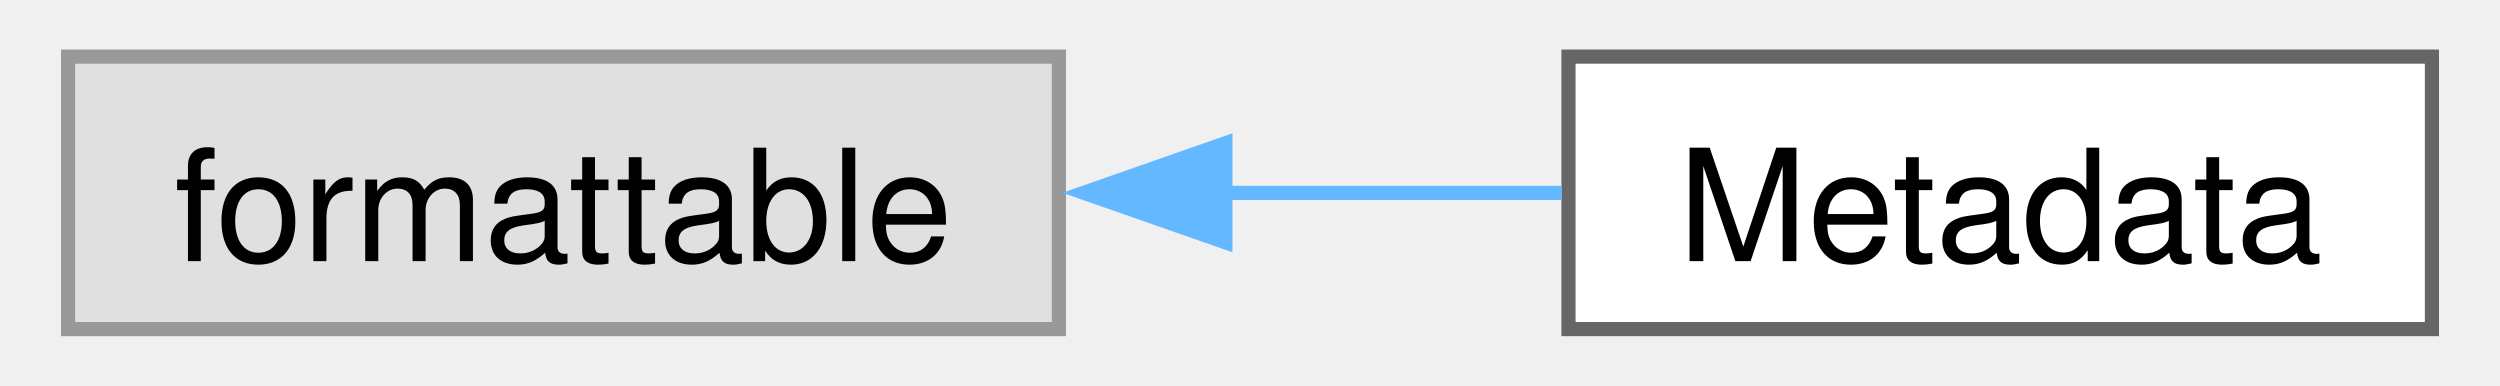
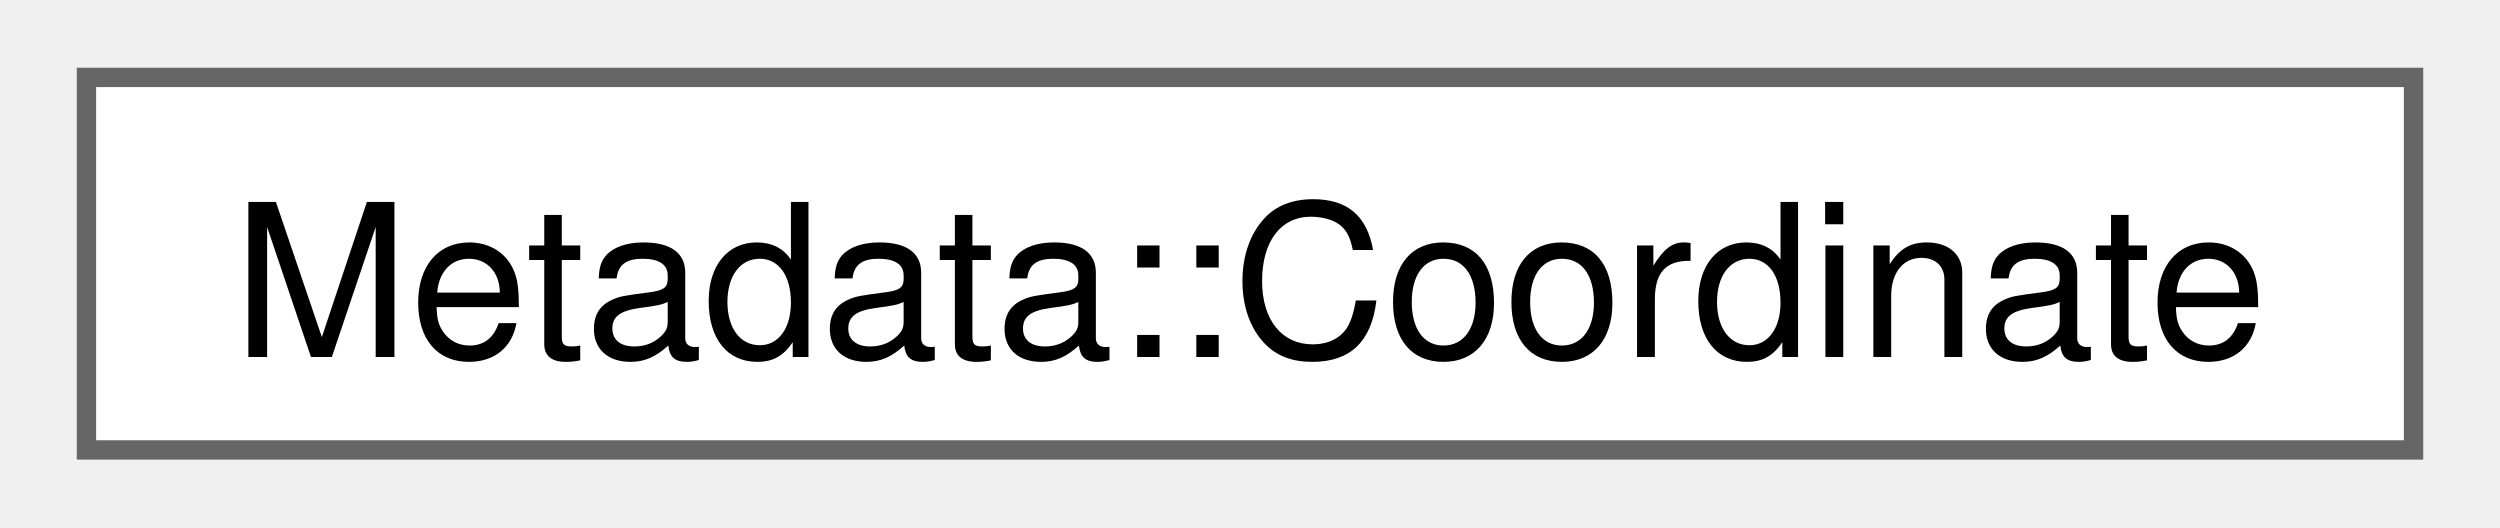
- <svg xmlns="http://www.w3.org/2000/svg" xmlns:xlink="http://www.w3.org/1999/xlink" width="175pt" height="27pt" viewBox="0.00 0.00 175.00 27.25">
+ <svg xmlns="http://www.w3.org/2000/svg" xmlns:xlink="http://www.w3.org/1999/xlink" width="128pt" height="27pt" viewBox="0.00 0.00 128.25 27.25">
  <g id="graph0" class="graph" transform="scale(1 1) rotate(0) translate(4 23.25)">
    <g id="Node000000" class="node">
      <g id="a_Node000000">
-         <a xlink:title=" ">
-           <polygon fill="#e0e0e0" stroke="#999999" points="70,-19.25 0,-19.25 0,0 70,0 70,-19.25" />
-           <text text-anchor="middle" x="35" y="-4.8" font-family="Helvetica,sans-Serif" font-size="11.00">formattable</text>
-         </a>
-       </g>
-     </g>
-     <g id="Node000001" class="node">
-       <g id="a_Node000001">
-         <a xlink:href="classcorona_1_1image_1_1Metadata.html" target="_top" xlink:title="Image metadata generic class.">
-           <polygon fill="white" stroke="#666666" points="167,-19.25 106,-19.25 106,0 167,0 167,-19.25" />
-           <text text-anchor="middle" x="136.5" y="-4.8" font-family="Helvetica,sans-Serif" font-size="11.00">Metadata</text>
-         </a>
-       </g>
-     </g>
-     <g id="edge5_Node000000_Node000001" class="edge">
-       <g id="a_edge5_Node000000_Node000001">
-         <a xlink:title=" ">
-           <path fill="none" stroke="#63b8ff" d="M81.55,-9.62C89.68,-9.62 97.96,-9.62 105.52,-9.62" />
-           <polygon fill="#63b8ff" stroke="#63b8ff" points="81.76,-6.13 71.76,-9.63 81.76,-13.13 81.76,-6.13" />
+         <a xlink:href="classcorona_1_1image_1_1Metadata.html#structcorona_1_1image_1_1Metadata_1_1Coordinate" target="_top" xlink:title="WGS84 coordinate placeholder.">
+           <polygon fill="white" stroke="#666666" points="120.25,-19.25 0,-19.25 0,0 120.25,0 120.25,-19.25" />
+           <text text-anchor="middle" x="60.12" y="-4.8" font-family="Helvetica,sans-Serif" font-size="11.00">Metadata::Coordinate</text>
        </a>
      </g>
    </g>
  </g>
</svg>
